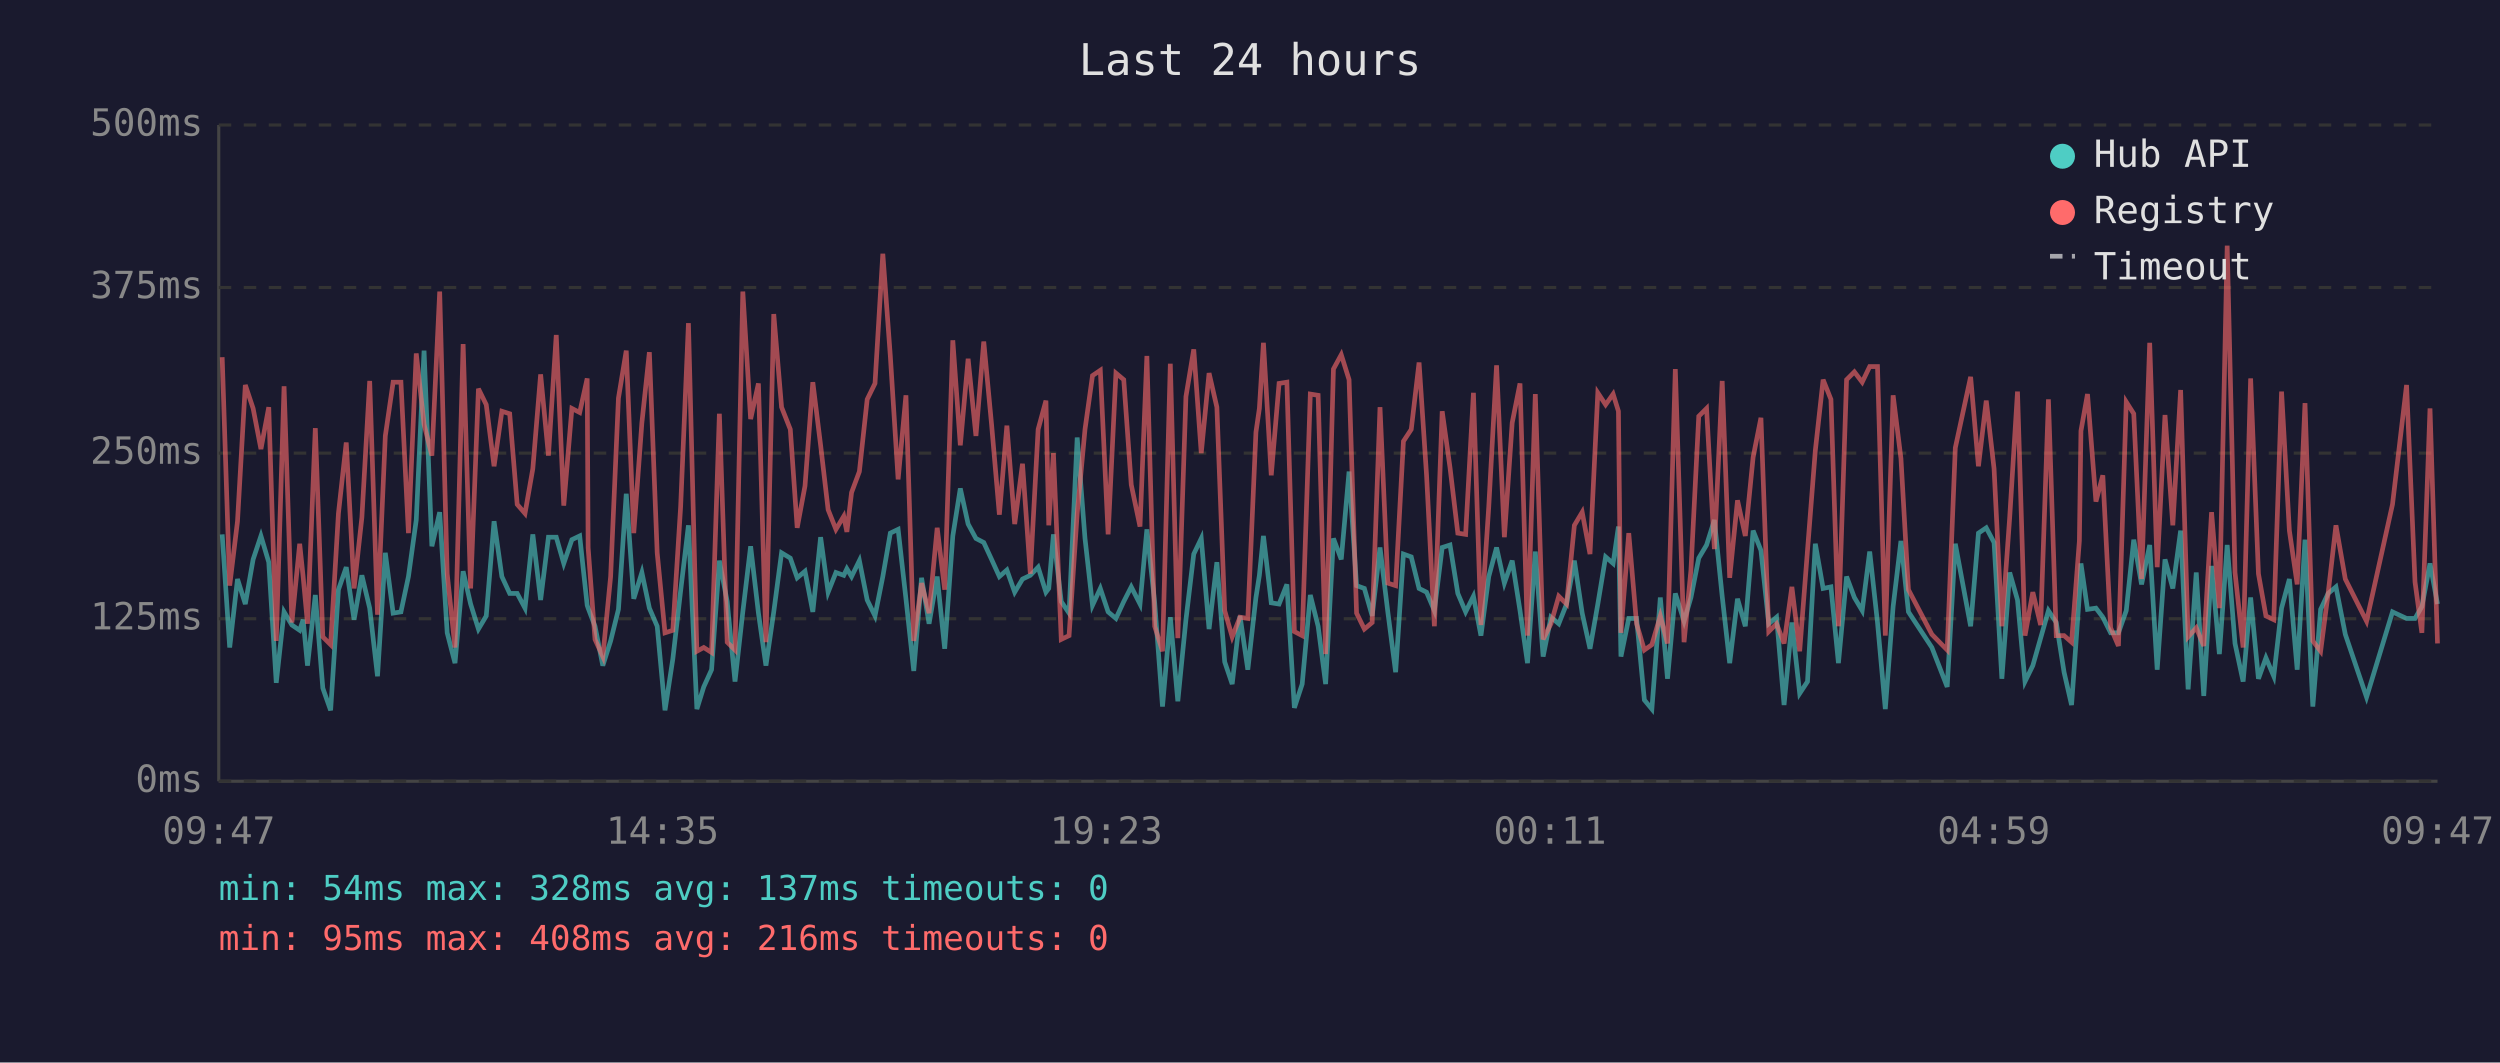
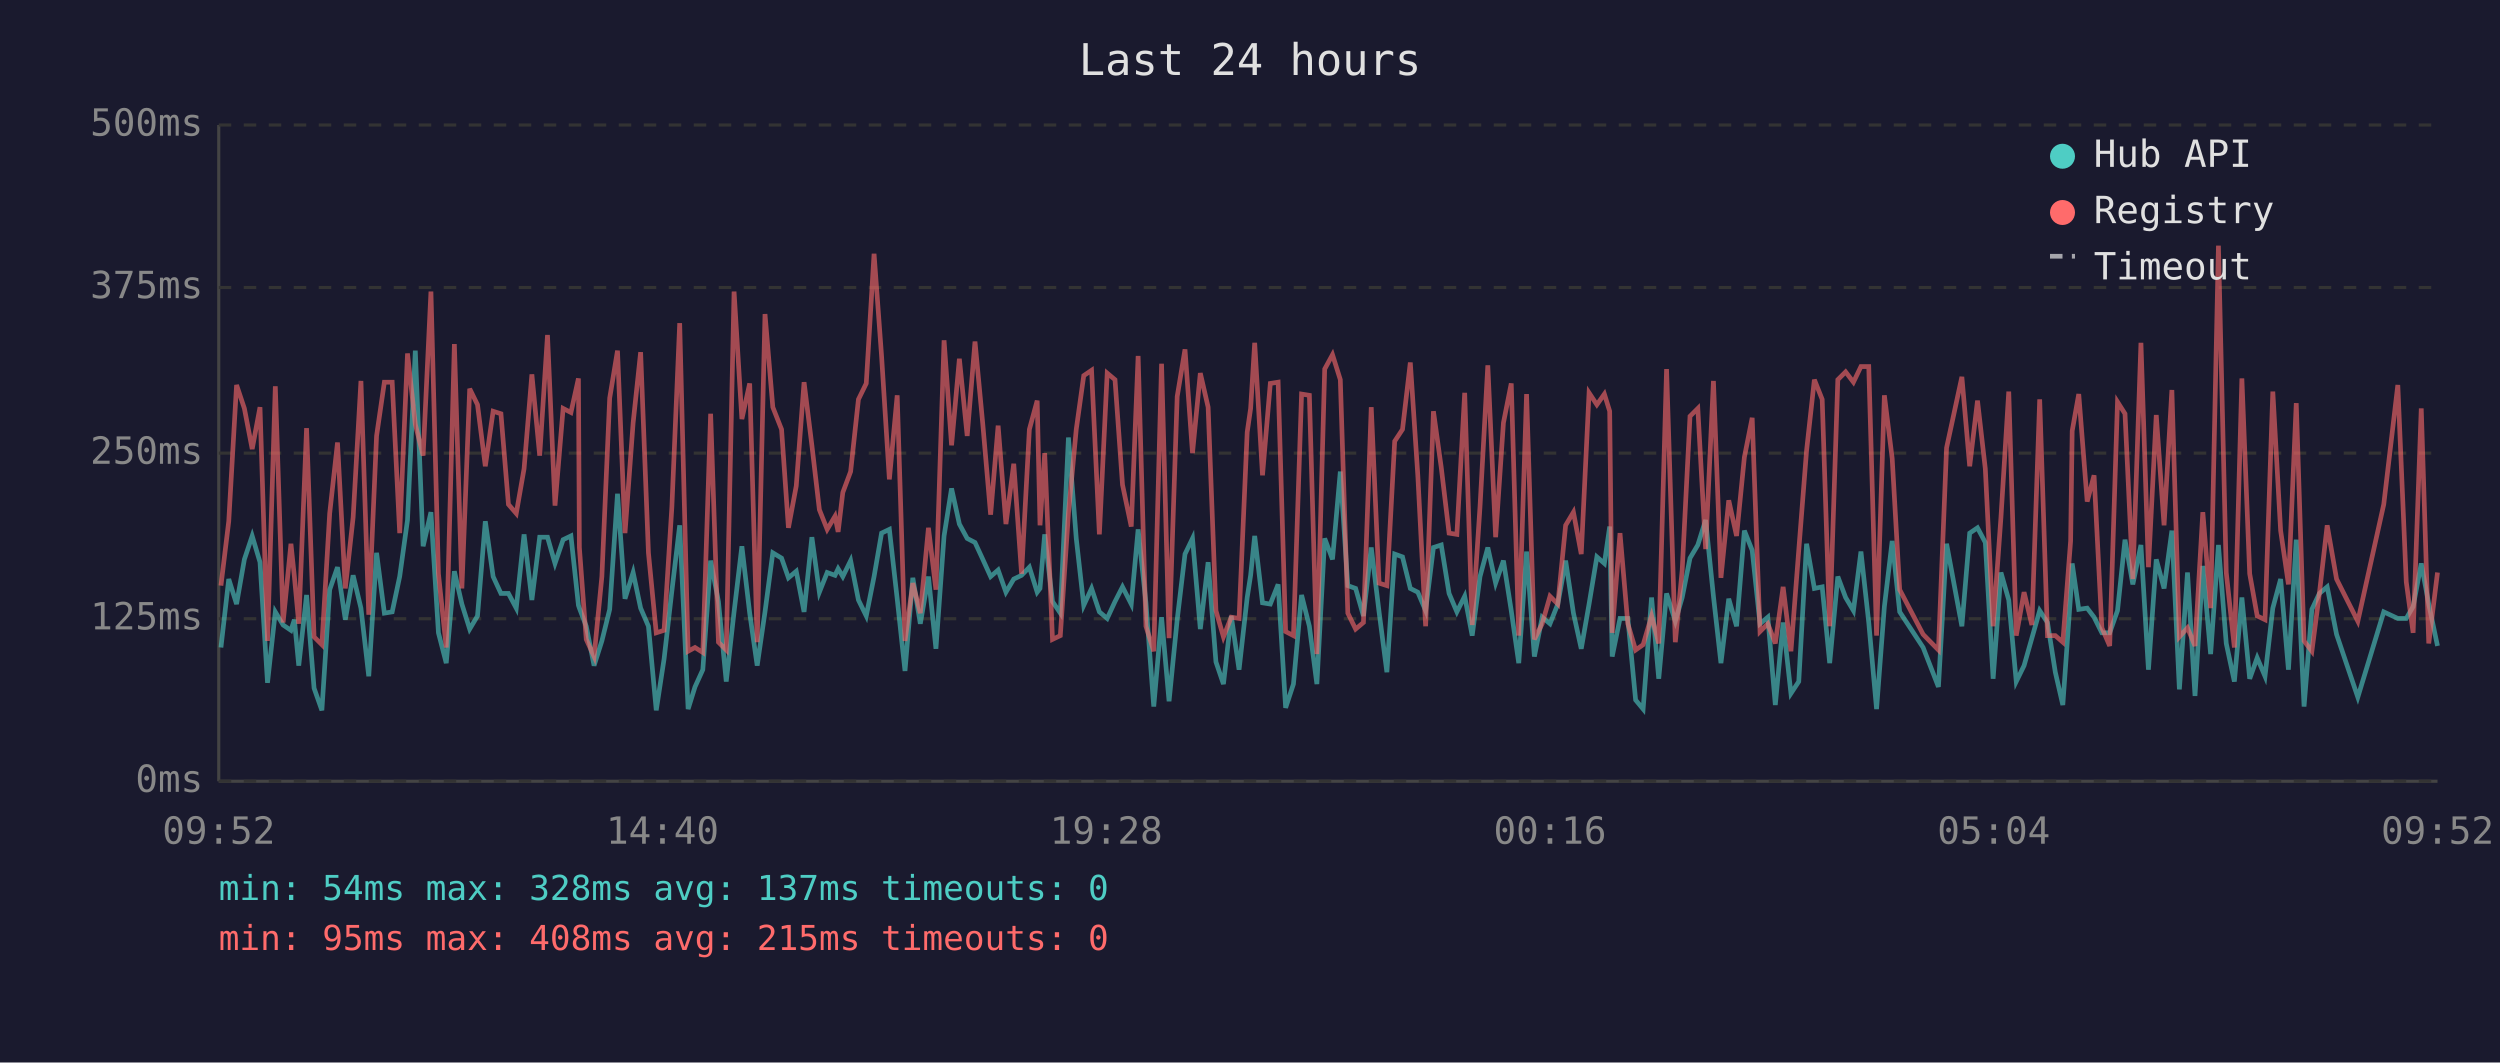
<svg xmlns="http://www.w3.org/2000/svg" viewBox="0 0 800 340" font-family="monospace" font-size="12">
  <rect width="800" height="340" fill="#1a1a2e" />
  <text x="400" y="24" fill="#e0e0e0" font-size="14" text-anchor="middle">Last 24 hours</text>
  <line x1="70" y1="40" x2="70" y2="250" stroke="#444" stroke-width="1" />
  <line x1="70" y1="250" x2="780" y2="250" stroke="#444" stroke-width="1" />
  <line x1="70" y1="250" x2="780" y2="250" stroke="#333" stroke-width="1" stroke-dasharray="4" />
  <text x="65" y="250" fill="#888" text-anchor="end" dominant-baseline="middle">0ms</text>
  <line x1="70" y1="198" x2="780" y2="198" stroke="#333" stroke-width="1" stroke-dasharray="4" />
  <text x="65" y="198" fill="#888" text-anchor="end" dominant-baseline="middle">125ms</text>
  <line x1="70" y1="145" x2="780" y2="145" stroke="#333" stroke-width="1" stroke-dasharray="4" />
  <text x="65" y="145" fill="#888" text-anchor="end" dominant-baseline="middle">250ms</text>
  <line x1="70" y1="92" x2="780" y2="92" stroke="#333" stroke-width="1" stroke-dasharray="4" />
  <text x="65" y="92" fill="#888" text-anchor="end" dominant-baseline="middle">375ms</text>
  <line x1="70" y1="40" x2="780" y2="40" stroke="#333" stroke-width="1" stroke-dasharray="4" />
  <text x="65" y="40" fill="#888" text-anchor="end" dominant-baseline="middle">500ms</text>
-   <text x="70" y="270" fill="#888" text-anchor="middle">09:47</text>
-   <text x="212" y="270" fill="#888" text-anchor="middle">14:35</text>
-   <text x="354" y="270" fill="#888" text-anchor="middle">19:23</text>
-   <text x="496" y="270" fill="#888" text-anchor="middle">00:11</text>
-   <text x="638" y="270" fill="#888" text-anchor="middle">04:59</text>
-   <text x="780" y="270" fill="#888" text-anchor="middle">09:47</text>
-   <polyline points="71.1,171.0 73.5,207.2 76.0,185.3 78.5,193.3 81.0,179.0 83.5,171.5 86.0,179.9 88.4,218.5 90.9,195.8 93.4,200.0 95.9,201.7 97.0,198.3 98.4,213.0 100.9,190.4 103.3,220.2 105.8,227.3 108.3,188.7 110.8,181.5 113.3,198.3 115.8,184.1 118.3,194.6 120.8,216.4 123.3,176.9 125.8,196.2 128.3,195.8 130.7,184.5 133.2,166.4 135.7,112.2 138.2,174.8 140.7,163.9 143.1,202.5 145.6,212.2 148.2,182.8 150.6,193.3 153.1,201.3 155.6,197.1 158.1,166.8 160.6,184.5 163.1,189.9 165.5,189.9 168.0,194.6 170.5,171.0 173.0,192.0 175.5,171.9 178.0,171.9 180.4,180.3 183.0,172.7 185.5,171.5 187.9,193.7 188.2,194.6 190.4,200.4 192.9,213.0 195.4,205.1 197.9,195.0 200.4,158.0 202.8,191.6 205.4,183.2 207.8,194.6 210.3,200.4 212.8,227.3 215.3,210.9 217.8,189.1 220.3,168.1 223.0,226.9 225.2,219.8 227.7,214.3 230.2,179.4 232.7,192.5 235.2,218.1 237.7,195.8 240.2,174.8 242.7,196.2 245.1,213.0 247.6,195.8 250.1,176.9 252.9,178.6 255.1,184.9 257.6,182.8 260.1,195.8 262.6,171.9 265.0,189.5 267.5,183.2 270.0,184.1 271.0,182.0 272.5,184.5 275.0,179.4 277.5,192.0 280.0,197.1 282.5,184.5 284.9,170.6 287.4,169.4 289.9,191.6 292.4,214.7 294.9,184.9 297.3,199.6 299.9,184.5 302.3,207.6 304.9,171.5 307.3,156.3 309.8,167.7 312.3,172.3 314.8,173.6 317.3,179.0 319.8,184.5 322.2,182.4 324.7,189.5 327.2,185.3 329.7,184.1 332.2,181.5 334.7,189.5 335.6,188.3 337.1,171.0 339.6,192.5 342.1,196.2 344.7,140.0 347.2,172.3 349.6,193.7 352.1,188.3 354.6,195.8 357.1,197.9 359.6,192.5 362.0,187.8 364.8,193.3 367.0,169.4 369.5,192.9 372.0,226.1 374.5,197.5 376.9,224.4 379.5,198.3 382.0,177.3 384.4,172.3 386.9,201.3 389.4,179.9 391.9,211.8 394.3,218.9 396.8,197.1 399.3,214.3 401.9,191.2 403.0,184.1 404.3,171.5 406.8,192.9 409.3,193.3 411.8,187.0 414.2,226.5 416.7,218.9 419.3,190.4 421.8,200.4 424.2,218.9 426.7,172.3 429.2,179.0 431.7,150.9 434.1,187.4 436.6,188.3 439.1,197.1 441.6,175.2 444.1,195.8 446.6,215.1 449.1,177.3 451.6,178.2 454.1,188.3 456.5,189.5 459.0,195.4 461.5,175.2 464.0,174.4 466.5,189.9 469.0,195.8 471.5,190.8 473.9,203.4 476.4,184.5 478.9,175.2 481.4,186.6 483.9,179.4 486.4,195.4 488.8,212.2 491.3,176.5 493.8,210.1 496.3,197.5 498.8,199.6 501.3,193.3 503.8,179.4 506.3,196.2 508.8,207.6 511.3,193.3 513.8,178.2 516.2,180.3 517.9,168.5 518.7,210.1 521.2,197.9 523.7,197.9 526.2,224.0 528.6,226.9 531.3,191.2 533.6,217.2 536.1,189.9 538.9,198.8 541.1,191.2 543.6,178.6 546.1,174.4 548.6,166.4 551.1,190.8 553.5,212.2 556.0,191.6 558.5,200.4 561.0,169.8 563.5,176.1 566.0,199.6 568.5,197.5 570.9,225.6 573.4,199.2 575.9,221.9 578.4,218.1 580.9,174.0 583.4,188.3 585.9,187.8 588.3,212.2 590.9,184.5 593.4,191.2 595.9,195.4 598.3,176.5 600.8,199.2 603.3,226.9 605.8,194.1 608.3,173.1 610.7,195.8 618.2,207.2 623.1,219.8 625.7,174.0 630.6,200.4 633.1,170.6 635.6,168.9 638.1,173.6 640.6,217.2 643.1,183.2 645.6,192.0 648.0,218.1 650.5,213.0 653.0,204.2 655.5,195.4 658.0,199.2 660.5,215.1 662.9,225.6 665.4,190.4 665.9,180.3 668.0,195.0 670.7,194.6 672.9,197.5 675.4,202.5 677.9,202.5 680.4,195.4 682.8,172.7 685.3,187.0 687.9,174.4 690.3,214.3 692.8,179.0 695.3,188.3 697.8,169.8 700.2,220.6 702.8,183.2 705.2,222.7 707.7,181.1 710.2,209.3 712.7,174.4 715.2,205.9 717.8,218.1 720.2,191.2 722.7,217.2 725.1,210.5 727.6,216.4 730.1,194.6 732.6,185.3 735.1,214.3 737.6,172.7 740.1,226.1 742.6,195.0 745.0,189.9 747.5,187.8 750.5,203.0 757.3,223.1 765.6,195.8 770.1,197.9 772.8,197.9 775.0,194.1 777.6,180.3 780.0,193.3" fill="none" stroke="#4ecdc4" stroke-width="1.5" opacity="0.6" />
-   <polyline points="71.1,114.3 73.5,187.4 76.0,166.8 78.5,123.2 81.0,130.7 83.5,143.7 86.0,130.3 88.4,205.1 90.9,123.6 93.4,199.2 95.9,174.0 97.0,184.5 98.4,199.6 100.9,137.0 103.3,203.8 105.8,206.3 108.3,164.3 110.8,141.6 113.3,188.3 115.8,165.6 118.3,121.9 120.8,196.7 123.3,139.5 125.8,122.3 128.3,122.3 130.7,170.6 133.2,113.1 135.7,135.8 138.2,145.8 140.7,93.3 143.1,183.6 145.6,207.2 148.2,110.1 150.6,188.3 153.1,124.4 155.6,129.5 158.1,149.2 160.6,131.6 163.1,132.4 165.5,161.4 168.0,164.3 170.5,150.0 173.0,119.8 175.5,145.8 178.0,107.2 180.4,161.8 183.0,130.7 185.5,132.0 187.9,121.1 188.2,175.2 190.4,204.6 192.9,210.1 195.4,184.5 197.9,127.4 200.4,112.2 202.8,170.6 205.4,135.3 207.8,112.7 210.3,176.9 212.8,202.5 215.3,201.7 217.8,162.2 220.3,103.4 223.0,208.4 225.2,207.2 227.7,208.8 230.2,132.4 232.7,205.5 235.2,208.0 237.7,93.3 240.2,134.1 242.7,122.7 245.1,205.5 247.6,100.5 250.1,130.3 252.9,137.4 255.1,168.9 257.6,155.5 260.1,122.3 262.6,142.5 265.0,163.1 267.5,169.4 270.0,165.2 271.0,170.2 272.5,157.6 275.0,150.9 277.5,127.8 280.0,122.7 282.5,81.2 284.9,113.9 287.4,153.4 289.9,126.5 292.4,205.1 294.9,186.6 297.3,196.2 299.9,168.9 302.3,188.7 304.9,108.9 307.3,142.5 309.8,114.8 312.3,139.5 314.8,109.3 317.3,135.8 319.8,164.7 322.2,136.2 324.7,167.7 327.2,148.4 329.7,183.6 332.2,137.4 334.7,128.2 335.6,168.1 337.1,145.0 339.6,204.6 342.1,203.4 344.7,164.3 347.2,137.4 349.6,120.2 352.1,118.5 354.6,171.0 357.1,119.4 359.6,121.5 362.0,155.1 364.8,168.5 367.0,113.9 369.5,200.4 372.0,208.4 374.5,116.4 376.9,204.2 379.5,126.9 382.0,111.8 384.4,145.0 386.9,119.4 389.4,130.3 391.9,195.4 394.3,203.8 396.8,197.5 399.3,197.9 401.9,138.3 403.0,130.7 404.3,109.7 406.8,152.1 409.3,122.7 411.8,122.3 414.2,202.1 416.7,203.4 419.3,126.1 421.8,126.5 424.2,209.3 426.7,118.1 429.2,113.5 431.7,121.5 434.1,196.2 436.6,201.3 439.1,199.2 441.6,130.3 444.1,186.6 446.6,187.4 449.1,141.2 451.6,137.4 454.1,116.0 456.5,152.1 459.0,200.4 461.5,131.6 464.0,149.6 466.5,170.6 469.0,171.0 471.5,125.7 473.9,200.0 476.4,162.2 478.9,116.9 481.4,171.9 483.9,135.3 486.4,122.7 488.8,203.4 491.3,126.1 493.8,204.6 496.3,199.6 498.8,190.8 501.3,193.3 503.8,168.1 506.3,163.9 508.8,177.3 511.3,125.7 513.8,129.5 516.2,126.1 517.9,131.6 518.7,202.5 521.2,170.6 523.7,199.6 526.2,208.0 528.6,206.3 531.3,197.1 533.6,205.9 536.1,118.1 538.9,205.5 541.1,182.4 543.6,133.2 546.1,130.7 548.6,175.7 551.1,121.9 553.5,184.9 556.0,160.1 558.5,171.5 561.0,146.3 563.5,133.7 566.0,202.1 568.5,199.6 570.9,205.9 573.4,187.8 575.9,208.4 578.4,176.1 580.9,144.2 583.4,121.5 585.9,127.8 588.3,200.4 590.9,121.5 593.4,119.0 595.9,122.3 598.3,117.3 600.8,117.3 603.3,203.4 605.8,126.5 608.3,146.7 610.7,188.7 618.2,203.0 623.1,208.0 625.7,143.3 630.6,120.6 633.1,149.2 635.6,128.2 638.1,150.0 640.6,200.4 643.1,165.6 645.6,125.3 648.0,203.4 650.5,189.5 653.0,200.0 655.5,127.8 658.0,203.4 660.5,203.4 662.9,205.5 665.4,173.1 665.9,137.9 668.0,126.1 670.7,160.5 672.9,152.1 675.4,200.9 677.9,206.7 680.4,128.6 682.8,132.4 685.3,185.3 687.9,109.7 690.3,181.5 692.8,132.8 695.3,168.1 697.8,124.8 700.2,203.8 702.8,200.9 705.2,206.7 707.7,163.9 710.2,194.6 712.7,78.6 715.2,183.2 717.8,207.2 720.2,121.1 722.7,183.6 725.1,197.1 727.6,198.3 730.1,125.3 732.6,169.8 735.1,187.0 737.6,129.0 740.1,205.1 742.6,208.4 745.0,189.9 747.5,168.1 750.5,185.3 757.3,198.8 765.6,161.4 770.1,123.2 772.8,186.2 775.0,202.5 777.6,130.7 780.0,205.9" fill="none" stroke="#ff6b6b" stroke-width="1.5" opacity="0.6" />
+   <text x="70" y="270" fill="#888" text-anchor="middle">09:52</text>
+   <text x="212" y="270" fill="#888" text-anchor="middle">14:40</text>
+   <text x="354" y="270" fill="#888" text-anchor="middle">19:28</text>
+   <text x="496" y="270" fill="#888" text-anchor="middle">00:16</text>
+   <text x="638" y="270" fill="#888" text-anchor="middle">05:04</text>
+   <text x="780" y="270" fill="#888" text-anchor="middle">09:52</text>
+   <polyline points="70.7,207.2 73.2,185.3 75.7,193.3 78.2,179.0 80.7,171.5 83.2,179.9 85.6,218.5 88.1,195.8 90.6,200.0 93.1,201.7 94.2,198.3 95.6,213.0 98.1,190.4 100.5,220.2 103.0,227.3 105.5,188.7 108.0,181.5 110.5,198.3 113.0,184.1 115.5,194.6 118.0,216.4 120.5,176.9 123.0,196.2 125.5,195.8 127.9,184.5 130.4,166.4 132.9,112.2 135.4,174.8 137.9,163.9 140.3,202.5 142.8,212.2 145.4,182.8 147.8,193.3 150.3,201.3 152.8,197.1 155.3,166.8 157.8,184.5 160.3,189.9 162.7,189.9 165.2,194.6 167.7,171.0 170.2,192.0 172.7,171.9 175.2,171.9 177.6,180.3 180.2,172.7 182.7,171.5 185.1,193.7 185.4,194.6 187.6,200.4 190.1,213.0 192.6,205.1 195.1,195.0 197.6,158.0 200.0,191.6 202.6,183.2 205.0,194.6 207.5,200.4 210.0,227.3 212.5,210.9 215.0,189.1 217.5,168.1 220.2,226.9 222.4,219.8 224.9,214.3 227.4,179.4 229.9,192.5 232.4,218.1 234.9,195.8 237.4,174.8 239.9,196.2 242.3,213.0 244.8,195.8 247.3,176.9 250.1,178.6 252.3,184.9 254.8,182.8 257.3,195.8 259.8,171.9 262.2,189.5 264.7,183.2 267.2,184.1 268.2,182.0 269.7,184.5 272.2,179.4 274.7,192.0 277.2,197.1 279.7,184.5 282.1,170.6 284.6,169.4 287.1,191.6 289.6,214.7 292.1,184.9 294.5,199.6 297.1,184.5 299.5,207.6 302.1,171.5 304.5,156.3 307.0,167.7 309.5,172.3 312.0,173.6 314.5,179.0 317.0,184.5 319.4,182.4 321.9,189.5 324.4,185.3 326.9,184.1 329.4,181.5 331.9,189.5 332.8,188.3 334.3,171.0 336.8,192.5 339.3,196.2 341.9,140.0 344.4,172.3 346.8,193.7 349.3,188.3 351.8,195.8 354.3,197.9 356.8,192.5 359.2,187.8 362.0,193.3 364.2,169.4 366.7,192.9 369.2,226.1 371.7,197.5 374.1,224.4 376.7,198.3 379.2,177.3 381.6,172.3 384.1,201.3 386.6,179.9 389.1,211.8 391.5,218.9 394.0,197.1 396.5,214.3 399.1,191.2 400.2,184.1 401.5,171.5 404.0,192.9 406.5,193.3 409.0,187.0 411.4,226.5 413.9,218.9 416.5,190.4 419.0,200.4 421.4,218.9 423.9,172.3 426.4,179.0 428.9,150.9 431.3,187.4 433.8,188.3 436.3,197.1 438.8,175.2 441.3,195.8 443.8,215.1 446.3,177.3 448.8,178.2 451.3,188.3 453.7,189.5 456.2,195.4 458.7,175.2 461.2,174.4 463.7,189.9 466.2,195.8 468.7,190.8 471.1,203.4 473.6,184.5 476.1,175.2 478.6,186.6 481.1,179.4 483.6,195.4 486.0,212.2 488.5,176.5 491.0,210.1 493.5,197.5 496.0,199.6 498.5,193.3 501.0,179.4 503.5,196.2 506.0,207.6 508.5,193.3 511.0,178.2 513.4,180.3 515.1,168.5 515.9,210.1 518.4,197.9 520.9,197.9 523.4,224.0 525.8,226.9 528.5,191.2 530.8,217.2 533.3,189.9 536.1,198.8 538.3,191.2 540.8,178.6 543.3,174.4 545.8,166.4 548.3,190.8 550.7,212.2 553.2,191.6 555.7,200.4 558.2,169.8 560.7,176.1 563.2,199.6 565.7,197.5 568.1,225.6 570.6,199.2 573.1,221.9 575.6,218.1 578.1,174.0 580.6,188.3 583.1,187.8 585.5,212.2 588.1,184.5 590.6,191.2 593.1,195.4 595.5,176.5 598.0,199.2 600.5,226.9 603.0,194.1 605.5,173.1 607.9,195.8 615.4,207.2 620.3,219.8 622.9,174.0 627.8,200.4 630.3,170.6 632.8,168.9 635.3,173.6 637.8,217.2 640.3,183.2 642.8,192.0 645.2,218.1 647.7,213.0 650.2,204.2 652.7,195.4 655.2,199.2 657.7,215.1 660.1,225.6 662.6,190.4 663.1,180.3 665.2,195.0 667.9,194.6 670.1,197.5 672.6,202.5 675.1,202.5 677.6,195.4 680.0,172.7 682.5,187.0 685.1,174.4 687.5,214.3 690.0,179.0 692.5,188.3 695.0,169.8 697.4,220.6 700.0,183.2 702.4,222.7 704.9,181.1 707.4,209.3 709.9,174.4 712.4,205.9 715.0,218.1 717.4,191.2 719.9,217.2 722.3,210.5 724.8,216.4 727.3,194.6 729.8,185.3 732.3,214.3 734.8,172.7 737.3,226.1 739.8,195.0 742.2,189.9 744.7,187.8 747.7,203.0 754.5,223.1 762.8,195.8 767.3,197.9 770.0,197.9 772.2,194.1 774.8,180.3 777.2,193.3 780.0,206.7" fill="none" stroke="#4ecdc4" stroke-width="1.5" opacity="0.6" />
+   <polyline points="70.7,187.4 73.2,166.8 75.7,123.2 78.2,130.7 80.7,143.7 83.2,130.3 85.6,205.1 88.1,123.6 90.6,199.2 93.1,174.0 94.2,184.5 95.6,199.6 98.1,137.0 100.5,203.8 103.0,206.3 105.5,164.3 108.0,141.6 110.5,188.3 113.0,165.6 115.5,121.9 118.0,196.7 120.5,139.5 123.0,122.3 125.5,122.3 127.9,170.6 130.4,113.1 132.9,135.8 135.4,145.8 137.9,93.3 140.3,183.6 142.8,207.2 145.4,110.1 147.8,188.3 150.3,124.4 152.8,129.5 155.3,149.2 157.8,131.6 160.3,132.4 162.7,161.4 165.2,164.3 167.7,150.0 170.2,119.8 172.7,145.8 175.2,107.2 177.6,161.8 180.2,130.7 182.7,132.0 185.1,121.1 185.4,175.2 187.6,204.6 190.1,210.1 192.6,184.5 195.1,127.4 197.6,112.2 200.0,170.6 202.6,135.3 205.0,112.7 207.5,176.9 210.0,202.5 212.5,201.7 215.0,162.2 217.5,103.4 220.2,208.4 222.4,207.2 224.9,208.8 227.4,132.4 229.9,205.5 232.4,208.0 234.9,93.3 237.4,134.1 239.9,122.7 242.3,205.5 244.8,100.5 247.3,130.3 250.1,137.4 252.3,168.9 254.8,155.5 257.3,122.3 259.8,142.5 262.2,163.1 264.7,169.4 267.2,165.2 268.2,170.2 269.7,157.6 272.2,150.9 274.7,127.8 277.2,122.7 279.7,81.2 282.1,113.9 284.6,153.4 287.1,126.5 289.6,205.1 292.1,186.6 294.5,196.2 297.1,168.9 299.5,188.7 302.1,108.9 304.5,142.5 307.0,114.8 309.5,139.5 312.0,109.3 314.5,135.8 317.0,164.7 319.4,136.2 321.9,167.7 324.4,148.4 326.9,183.6 329.4,137.4 331.9,128.2 332.8,168.1 334.3,145.0 336.8,204.6 339.3,203.4 341.9,164.3 344.4,137.4 346.8,120.2 349.3,118.5 351.8,171.0 354.3,119.4 356.8,121.5 359.2,155.1 362.0,168.5 364.2,113.9 366.7,200.4 369.2,208.4 371.7,116.4 374.1,204.2 376.7,126.9 379.2,111.8 381.6,145.0 384.1,119.4 386.6,130.3 389.1,195.4 391.5,203.8 394.0,197.5 396.5,197.9 399.1,138.3 400.2,130.7 401.5,109.7 404.0,152.1 406.5,122.7 409.0,122.3 411.4,202.1 413.9,203.4 416.5,126.1 419.0,126.5 421.4,209.3 423.9,118.1 426.4,113.5 428.9,121.5 431.3,196.2 433.8,201.3 436.3,199.2 438.8,130.3 441.3,186.6 443.8,187.4 446.3,141.2 448.8,137.4 451.3,116.0 453.7,152.1 456.2,200.4 458.7,131.6 461.2,149.6 463.7,170.6 466.2,171.0 468.7,125.7 471.1,200.0 473.6,162.2 476.1,116.9 478.6,171.9 481.1,135.3 483.6,122.7 486.0,203.4 488.5,126.1 491.0,204.6 493.5,199.6 496.0,190.8 498.5,193.3 501.0,168.1 503.5,163.9 506.0,177.3 508.5,125.7 511.0,129.5 513.4,126.1 515.1,131.6 515.9,202.5 518.4,170.6 520.9,199.6 523.4,208.0 525.8,206.3 528.5,197.1 530.8,205.9 533.3,118.1 536.1,205.5 538.3,182.4 540.8,133.2 543.3,130.7 545.8,175.7 548.3,121.9 550.7,184.9 553.2,160.1 555.7,171.5 558.2,146.3 560.7,133.7 563.2,202.1 565.7,199.6 568.1,205.9 570.6,187.8 573.1,208.4 575.6,176.1 578.1,144.2 580.6,121.5 583.1,127.8 585.5,200.4 588.1,121.5 590.6,119.0 593.1,122.3 595.5,117.3 598.0,117.3 600.5,203.4 603.0,126.5 605.5,146.7 607.9,188.7 615.4,203.0 620.3,208.0 622.9,143.3 627.8,120.6 630.3,149.2 632.8,128.2 635.3,150.0 637.8,200.4 640.3,165.6 642.8,125.3 645.2,203.4 647.7,189.5 650.2,200.0 652.7,127.8 655.2,203.4 657.7,203.4 660.1,205.5 662.6,173.1 663.1,137.9 665.2,126.1 667.9,160.5 670.1,152.1 672.6,200.9 675.1,206.7 677.6,128.6 680.0,132.4 682.5,185.3 685.1,109.7 687.5,181.5 690.0,132.8 692.5,168.1 695.0,124.8 697.4,203.8 700.0,200.9 702.4,206.7 704.9,163.9 707.4,194.6 709.9,78.6 712.4,183.2 715.0,207.2 717.4,121.1 719.9,183.6 722.3,197.1 724.8,198.3 727.3,125.3 729.8,169.8 732.3,187.0 734.8,129.0 737.3,205.1 739.8,208.4 742.2,189.9 744.7,168.1 747.7,185.3 754.5,198.8 762.8,161.4 767.3,123.2 770.0,186.2 772.2,202.5 774.8,130.7 777.2,205.9 780.0,183.2" fill="none" stroke="#ff6b6b" stroke-width="1.5" opacity="0.6" />
  <circle cx="660" cy="50" r="4" fill="#4ecdc4" />
  <text x="670" y="50" fill="#e0e0e0" dominant-baseline="middle">Hub API</text>
  <circle cx="660" cy="68" r="4" fill="#ff6b6b" />
  <text x="670" y="68" fill="#e0e0e0" dominant-baseline="middle">Registry</text>
  <line x1="656" y1="82" x2="664" y2="82" stroke="#e0e0e0" stroke-width="1.5" stroke-dasharray="4,3" opacity="0.7" />
  <text x="670" y="86" fill="#e0e0e0" dominant-baseline="middle">Timeout</text>
  <text x="70" y="288" fill="#4ecdc4" font-size="11">min: 54ms  max: 328ms  avg: 137ms  timeouts: 0</text>
-   <text x="70" y="304" fill="#ff6b6b" font-size="11">min: 95ms  max: 408ms  avg: 216ms  timeouts: 0</text>
+   <text x="70" y="304" fill="#ff6b6b" font-size="11">min: 95ms  max: 408ms  avg: 215ms  timeouts: 0</text>
</svg>
